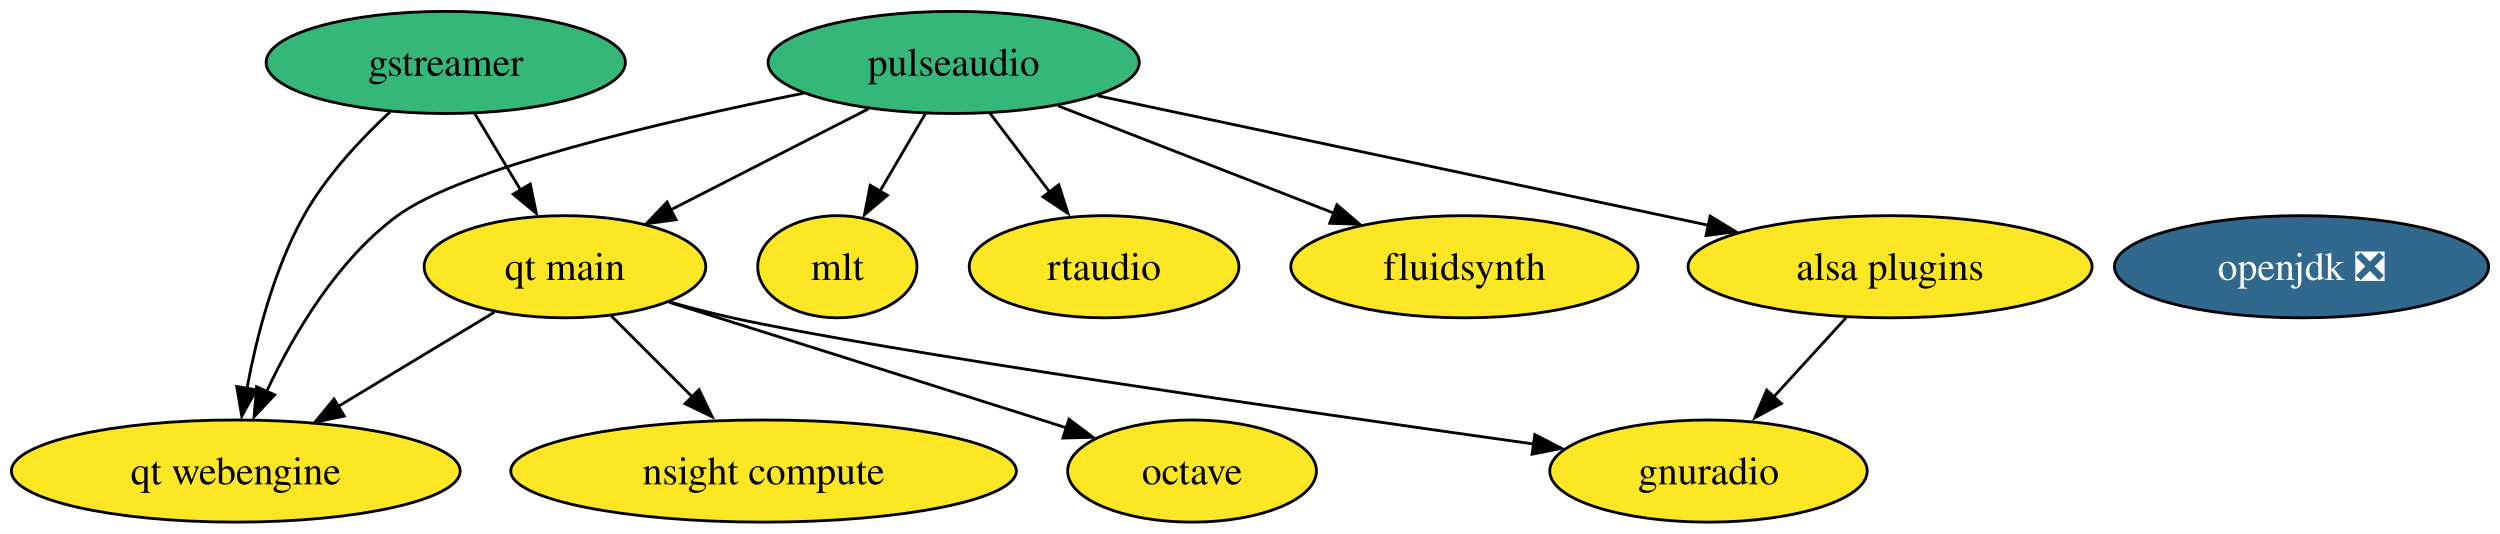
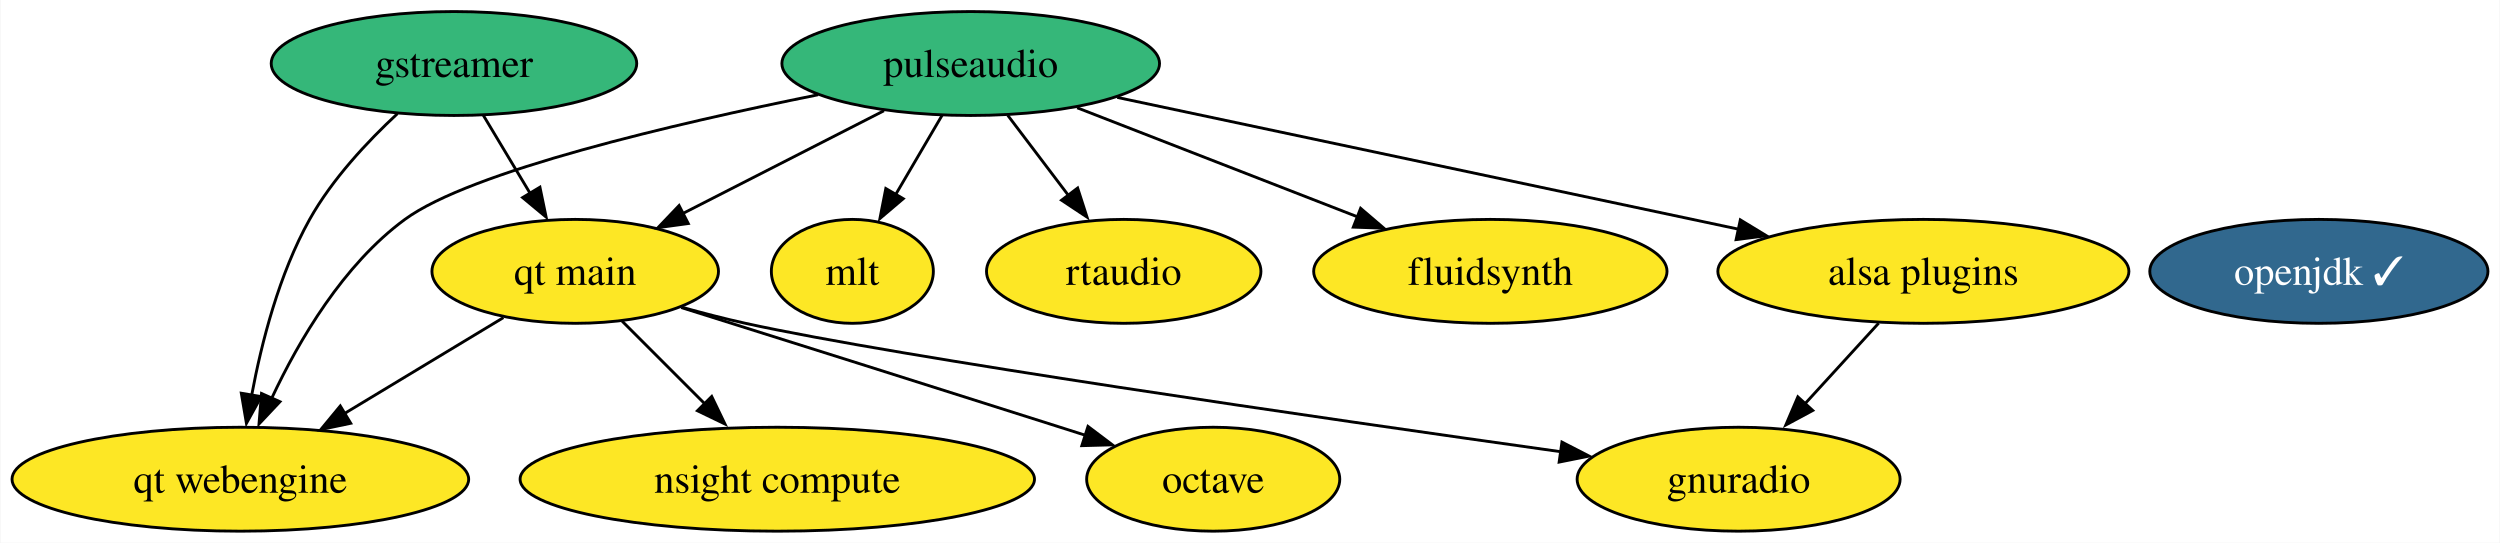
- <svg xmlns="http://www.w3.org/2000/svg" xmlns:xlink="http://www.w3.org/1999/xlink" width="881pt" height="188pt" viewBox="0.00 0.00 881.03 188.00">
+ <svg xmlns="http://www.w3.org/2000/svg" xmlns:xlink="http://www.w3.org/1999/xlink" width="866pt" height="188pt" viewBox="0.00 0.00 865.67 188.00">
  <g id="graph0" class="graph" transform="scale(1 1) rotate(0) translate(4 184)">
-     <polygon fill="white" stroke="none" points="-4,4 -4,-184 877.03,-184 877.03,4 -4,4" />
+     <polygon fill="white" stroke="none" points="-4,4 -4,-184 861.67,-184 861.67,4 -4,4" />
    <g id="node1" class="node">
      <g id="a_node1">
        <a xlink:href="https://github.com/conda-forge/gstreamer-feedstock" xlink:title="gstreamer">
          <ellipse fill="#35b779" stroke="black" cx="153.09" cy="-162" rx="63.31" ry="18" />
          <text text-anchor="middle" x="153.09" y="-157.32" font-family="Times,serif" font-size="14.00">gstreamer</text>
        </a>
      </g>
    </g>
    <g id="node9" class="node">
      <g id="a_node9">
        <a xlink:href="https://github.com/conda-forge/qt-main-feedstock" xlink:title="qt main">
          <ellipse fill="#fde725" stroke="black" cx="195.09" cy="-90" rx="49.63" ry="18" />
          <text text-anchor="middle" x="195.09" y="-85.33" font-family="Times,serif" font-size="14.00">qt main</text>
        </a>
      </g>
    </g>
    <g id="edge1" class="edge">
      <path fill="none" stroke="black" d="M163.26,-144.05C168.11,-135.97 174.02,-126.12 179.42,-117.11" />
      <polygon fill="black" stroke="black" points="182.87,-119.16 185.02,-108.79 176.87,-115.56 182.87,-119.16" />
    </g>
    <g id="node10" class="node">
      <g id="a_node10">
        <a xlink:href="https://github.com/conda-forge/qt-webengine-feedstock" xlink:title="qt webengine">
          <ellipse fill="#fde725" stroke="black" cx="79.09" cy="-18" rx="79.09" ry="18" />
          <text text-anchor="middle" x="79.09" y="-13.32" font-family="Times,serif" font-size="14.00">qt webengine</text>
        </a>
      </g>
    </g>
    <g id="edge2" class="edge">
      <path fill="none" stroke="black" d="M133.52,-144.64C123.1,-134.97 110.87,-121.91 103.09,-108 92.53,-89.12 86.43,-65.36 83.03,-47.15" />
      <polygon fill="black" stroke="black" points="86.32,-46.62 81.2,-37.35 79.42,-47.79 86.32,-46.62" />
    </g>
    <g id="node2" class="node">
      <g id="a_node2">
        <a xlink:href="https://github.com/conda-forge/octave-feedstock" xlink:title="octave">
          <ellipse fill="#fde725" stroke="black" cx="416.09" cy="-18" rx="43.84" ry="18" />
          <text text-anchor="middle" x="416.09" y="-13.32" font-family="Times,serif" font-size="14.00">octave</text>
        </a>
      </g>
    </g>
    <g id="node3" class="node">
      <g id="a_node3">
-         <a xlink:href="https://github.com/conda-forge/openjdk-feedstock/pull/131" xlink:title="openjdk ❎">
-           <ellipse fill="#31688e" stroke="black" cx="807.09" cy="-90" rx="65.94" ry="18" />
-           <text text-anchor="middle" x="807.09" y="-85.33" font-family="Times,serif" font-size="14.00" fill="white">openjdk ❎</text>
+         <a xlink:href="https://github.com/conda-forge/openjdk-feedstock/pull/131" xlink:title="openjdk ✓">
+           <ellipse fill="#31688e" stroke="black" cx="799.09" cy="-90" rx="58.57" ry="18" />
+           <text text-anchor="middle" x="799.09" y="-85.33" font-family="Times,serif" font-size="14.00" fill="white">openjdk ✓</text>
        </a>
      </g>
    </g>
    <g id="node4" class="node">
      <g id="a_node4">
        <a xlink:href="https://github.com/conda-forge/fluidsynth-feedstock" xlink:title="fluidsynth">
          <ellipse fill="#fde725" stroke="black" cx="512.09" cy="-90" rx="61.2" ry="18" />
          <text text-anchor="middle" x="512.09" y="-85.33" font-family="Times,serif" font-size="14.00">fluidsynth</text>
        </a>
      </g>
    </g>
    <g id="node5" class="node">
      <g id="a_node5">
        <a xlink:href="https://github.com/conda-forge/pulseaudio-feedstock" xlink:title="pulseaudio">
          <ellipse fill="#35b779" stroke="black" cx="332.09" cy="-162" rx="65.41" ry="18" />
          <text text-anchor="middle" x="332.09" y="-157.32" font-family="Times,serif" font-size="14.00">pulseaudio</text>
        </a>
      </g>
    </g>
    <g id="edge4" class="edge">
      <path fill="none" stroke="black" d="M368.95,-146.67C397.14,-135.7 436.15,-120.53 466.33,-108.79" />
      <polygon fill="black" stroke="black" points="467.15,-111.84 475.2,-104.96 464.61,-105.32 467.15,-111.84" />
    </g>
    <g id="node6" class="node">
      <g id="a_node6">
        <a xlink:href="https://github.com/conda-forge/mlt-feedstock" xlink:title="mlt">
          <ellipse fill="#fde725" stroke="black" cx="291.09" cy="-90" rx="28.06" ry="18" />
          <text text-anchor="middle" x="291.09" y="-85.33" font-family="Times,serif" font-size="14.00">mlt</text>
        </a>
      </g>
    </g>
    <g id="edge5" class="edge">
      <path fill="none" stroke="black" d="M322.17,-144.05C317.36,-135.85 311.49,-125.83 306.15,-116.71" />
      <polygon fill="black" stroke="black" points="308.72,-115.17 300.64,-108.31 302.68,-118.7 308.72,-115.17" />
    </g>
    <g id="node8" class="node">
      <g id="a_node8">
        <a xlink:href="https://github.com/conda-forge/alsa-plugins-feedstock" xlink:title="alsa plugins">
          <ellipse fill="#fde725" stroke="black" cx="662.09" cy="-90" rx="71.2" ry="18" />
          <text text-anchor="middle" x="662.09" y="-85.33" font-family="Times,serif" font-size="14.00">alsa plugins</text>
        </a>
      </g>
    </g>
    <g id="edge3" class="edge">
      <path fill="none" stroke="black" d="M382.85,-150.25C433.36,-139.54 513.08,-122.65 582.09,-108 587.34,-106.89 592.78,-105.73 598.24,-104.57" />
      <polygon fill="black" stroke="black" points="598.68,-107.84 607.73,-102.34 597.22,-101 598.68,-107.84" />
    </g>
    <g id="edge6" class="edge">
      <path fill="none" stroke="black" d="M302.03,-145.64C281.54,-135.17 254.26,-121.23 232.38,-110.05" />
      <polygon fill="black" stroke="black" points="234.25,-106.57 223.76,-105.14 231.07,-112.8 234.25,-106.57" />
    </g>
    <g id="edge7" class="edge">
      <path fill="none" stroke="black" d="M279.2,-151.17C229.27,-141.11 158.76,-124.62 136.09,-108 114.77,-92.37 99.39,-66.13 90.02,-46.19" />
      <polygon fill="black" stroke="black" points="92.81,-44.85 85.55,-37.14 86.42,-47.7 92.81,-44.85" />
    </g>
    <g id="node11" class="node">
      <g id="a_node11">
        <a xlink:href="https://github.com/conda-forge/rtaudio-feedstock" xlink:title="rtaudio">
          <ellipse fill="#fde725" stroke="black" cx="385.09" cy="-90" rx="47.53" ry="18" />
          <text text-anchor="middle" x="385.09" y="-85.33" font-family="Times,serif" font-size="14.00">rtaudio</text>
        </a>
      </g>
    </g>
    <g id="edge8" class="edge">
      <path fill="none" stroke="black" d="M344.92,-144.05C351.17,-135.8 358.82,-125.7 365.76,-116.54" />
      <polygon fill="black" stroke="black" points="369.13,-118.87 372.38,-108.79 363.55,-114.65 369.13,-118.87" />
    </g>
    <g id="node7" class="node">
      <g id="a_node7">
        <a xlink:href="https://github.com/conda-forge/gnuradio-feedstock" xlink:title="gnuradio">
          <ellipse fill="#fde725" stroke="black" cx="598.09" cy="-18" rx="55.94" ry="18" />
          <text text-anchor="middle" x="598.09" y="-13.32" font-family="Times,serif" font-size="14.00">gnuradio</text>
        </a>
      </g>
    </g>
    <g id="edge9" class="edge">
      <path fill="none" stroke="black" d="M646.6,-72.05C638.82,-63.54 629.24,-53.07 620.66,-43.68" />
      <polygon fill="black" stroke="black" points="623.77,-41.81 614.44,-36.79 618.61,-46.53 623.77,-41.81" />
    </g>
    <g id="edge12" class="edge">
      <path fill="none" stroke="black" d="M231.81,-77.47C265.86,-66.77 317.92,-50.37 363.09,-36 365.98,-35.08 368.96,-34.13 371.97,-33.17" />
      <polygon fill="black" stroke="black" points="372.71,-36.29 381.17,-29.91 370.58,-29.62 372.71,-36.29" />
    </g>
    <g id="edge10" class="edge">
      <path fill="none" stroke="black" d="M232.05,-77.57C239.31,-75.55 246.91,-73.58 254.09,-72 306.67,-60.42 452.72,-39.29 536.64,-27.5" />
      <polygon fill="black" stroke="black" points="536.89,-30.86 546.31,-26.01 535.92,-23.93 536.89,-30.86" />
    </g>
    <g id="edge13" class="edge">
      <path fill="none" stroke="black" d="M170.21,-73.98C154.11,-64.27 132.89,-51.46 114.98,-40.65" />
      <polygon fill="black" stroke="black" points="117.33,-37.38 106.96,-35.21 113.71,-43.38 117.33,-37.38" />
    </g>
    <g id="node12" class="node">
      <g id="a_node12">
        <a xlink:href="https://github.com/conda-forge/nsight-compute-feedstock" xlink:title="nsight compute">
          <ellipse fill="#fde725" stroke="black" cx="265.09" cy="-18" rx="89.09" ry="18" />
          <text text-anchor="middle" x="265.09" y="-13.32" font-family="Times,serif" font-size="14.00">nsight compute</text>
        </a>
      </g>
    </g>
    <g id="edge11" class="edge">
      <path fill="none" stroke="black" d="M211.33,-72.76C219.91,-64.18 230.63,-53.46 240.23,-43.86" />
      <polygon fill="black" stroke="black" points="242.37,-46.67 246.97,-37.12 237.42,-41.72 242.37,-46.67" />
    </g>
  </g>
</svg>
